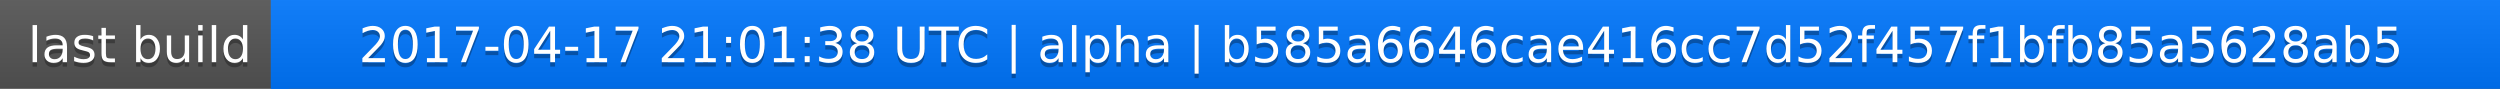
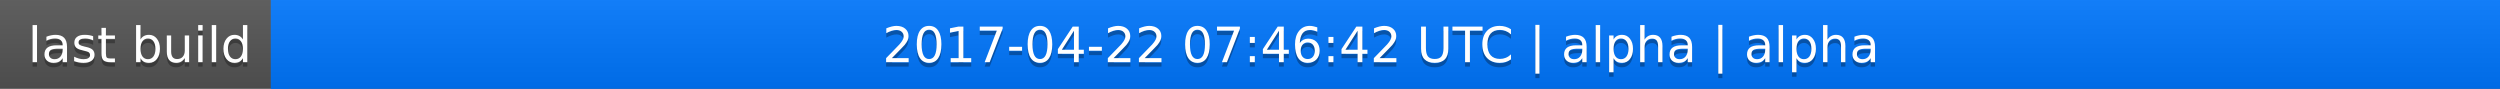
<svg xmlns="http://www.w3.org/2000/svg" width="563" height="20">
  <linearGradient id="a" x2="0" y2="100%">
    <stop offset="0" stop-color="#bbb" stop-opacity=".1" />
    <stop offset="1" stop-opacity=".1" />
  </linearGradient>
  <rect rx="0" width="563" height="20" fill="#555" />
  <rect rx="0" x="61" width="502" height="20" fill="#07f" />
  <path fill="#07f" d="M61 0h4v20h-4z" />
  <rect rx="0" width="563" height="20" fill="url(#a)" />
  <g fill="#fff" text-anchor="middle" font-family="DejaVu Sans,Verdana,Geneva,sans-serif" font-size="11">
    <text x="31.5" y="15" fill="#010101" fill-opacity=".3">last build</text>
    <text x="31.5" y="14">last build</text>
-     <text x="311" y="15" fill="#010101" fill-opacity=".3">2017-04-17 21:01:38 UTC | alpha | b585a6646cae416cc7d52f457f1bfb85a5628ab5</text>
-     <text x="311" y="14">2017-04-17 21:01:38 UTC | alpha | b585a6646cae416cc7d52f457f1bfb85a5628ab5</text>
+     <text x="311" y="15" fill="#010101" fill-opacity=".3">2017-04-22 07:46:42 UTC | alpha | alpha</text>
+     <text x="311" y="14">2017-04-22 07:46:42 UTC | alpha | alpha</text>
  </g>
</svg>
